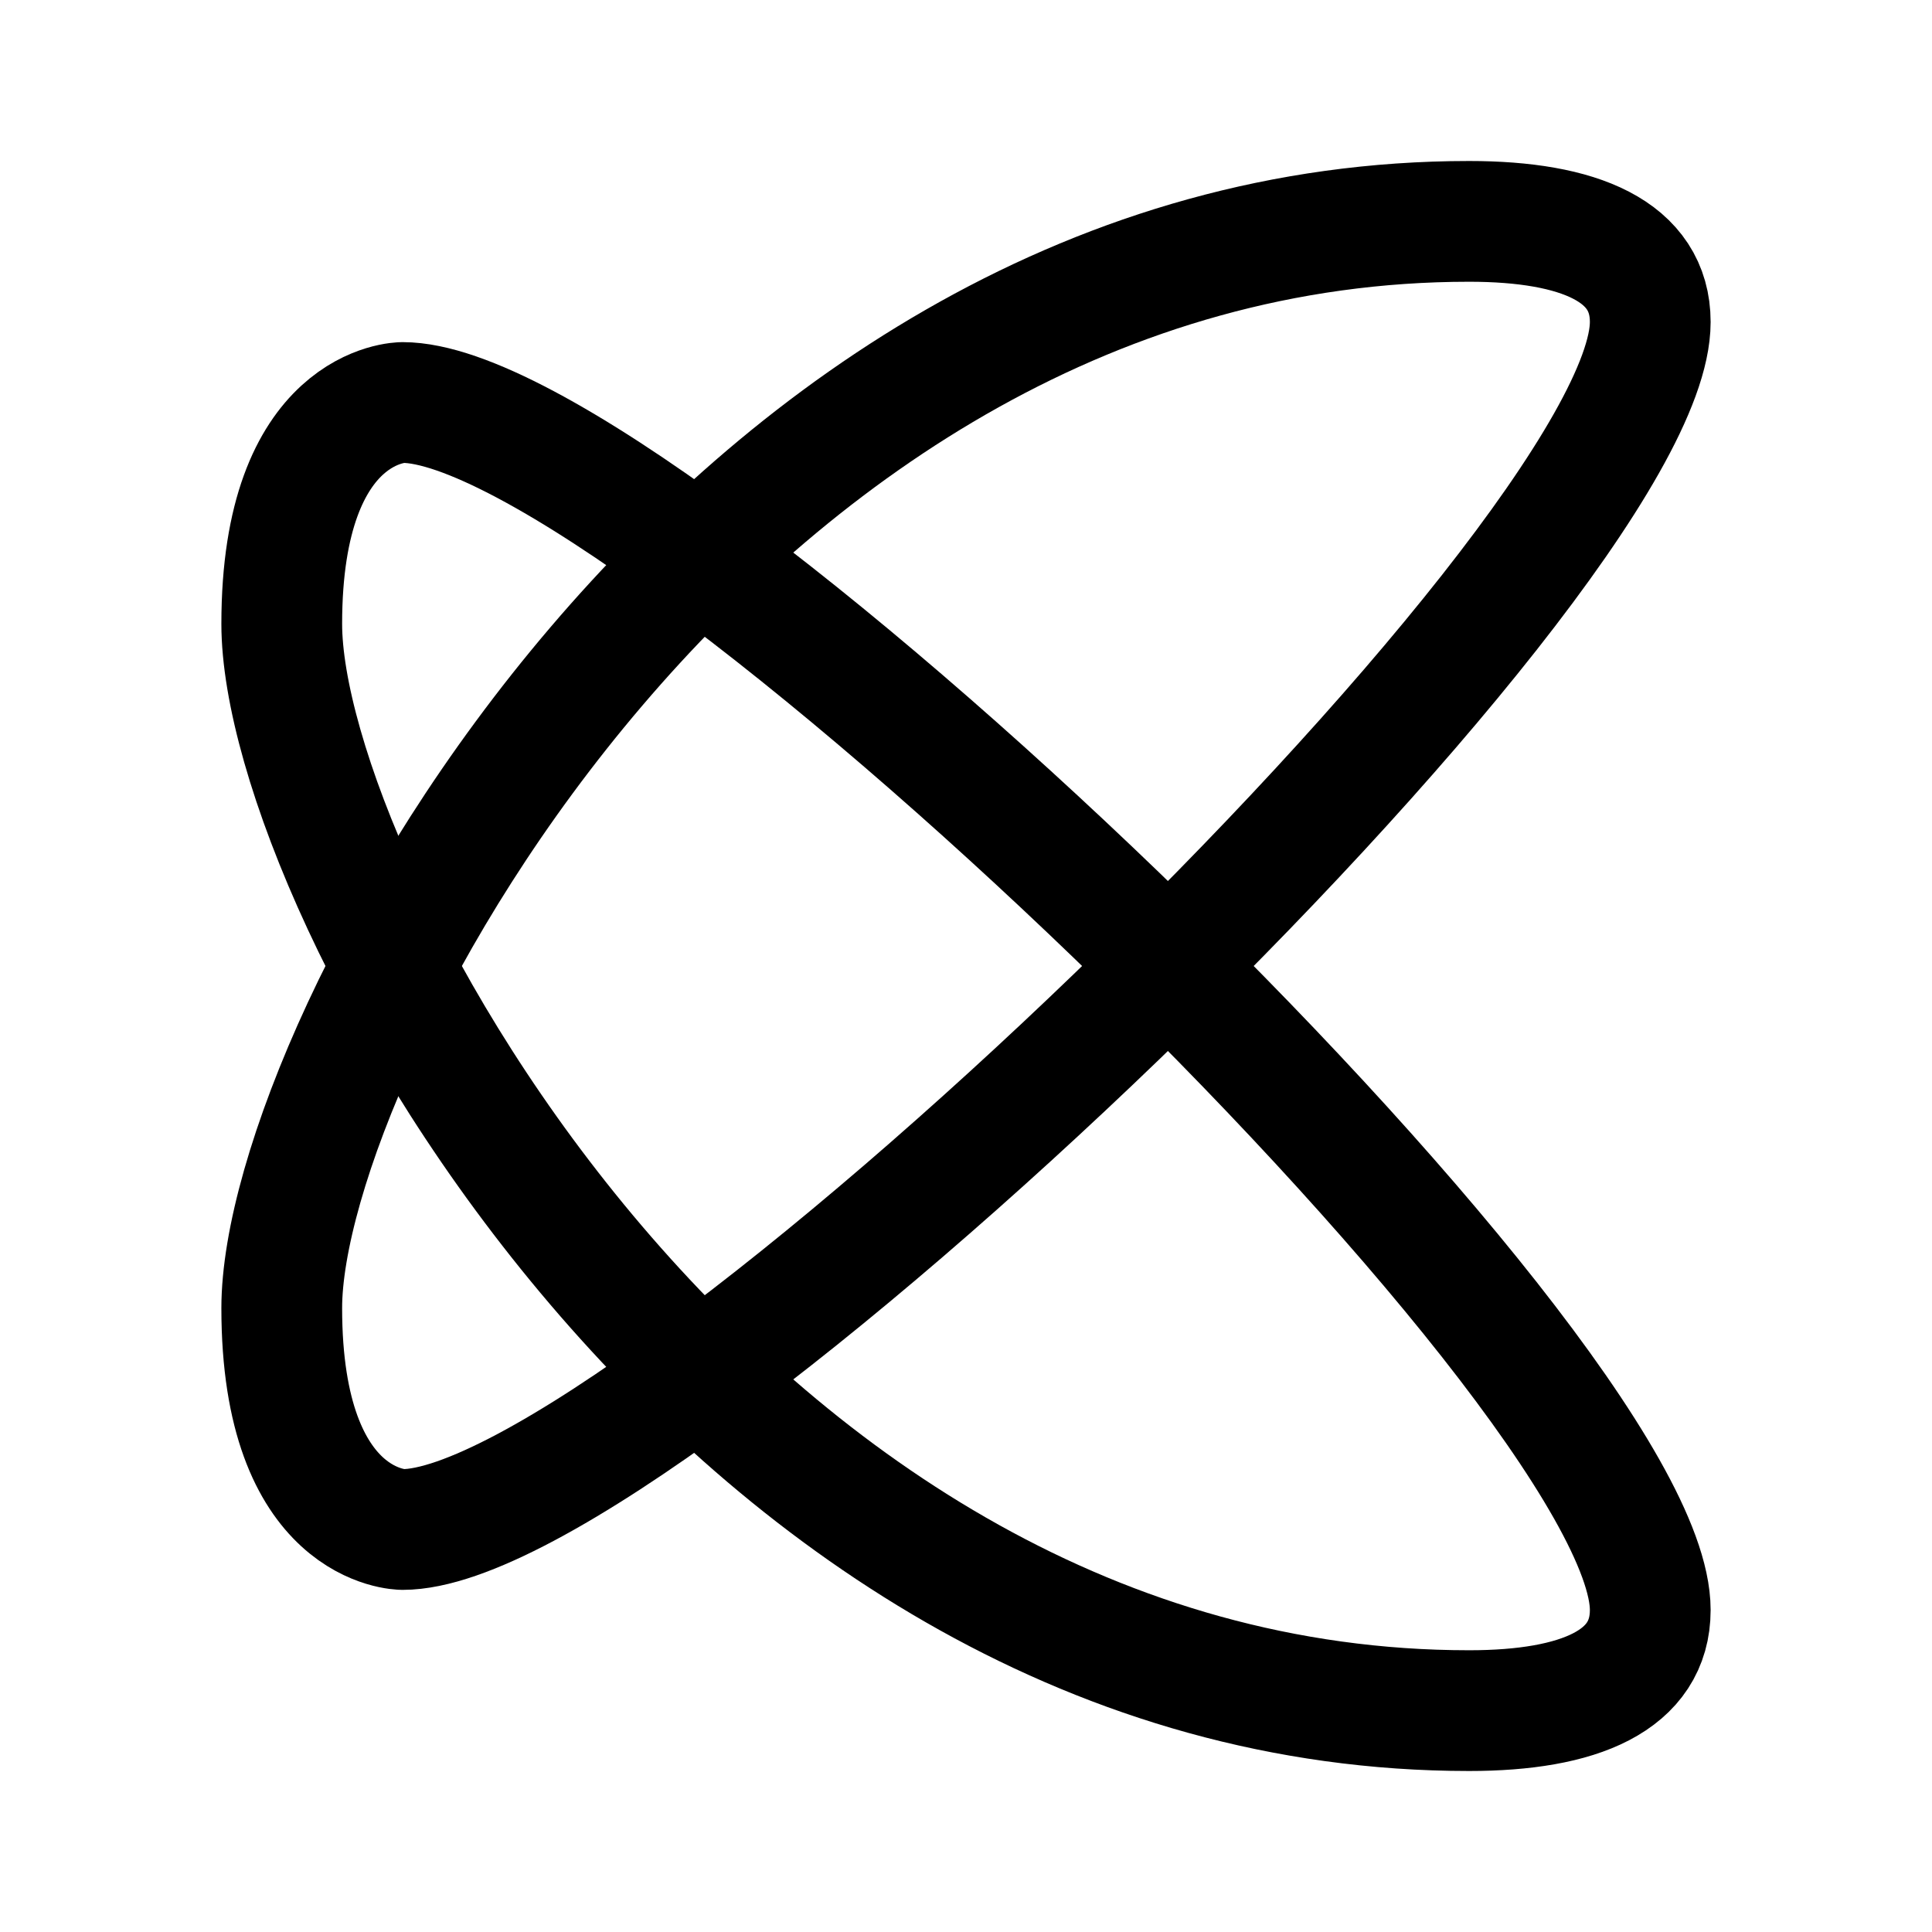
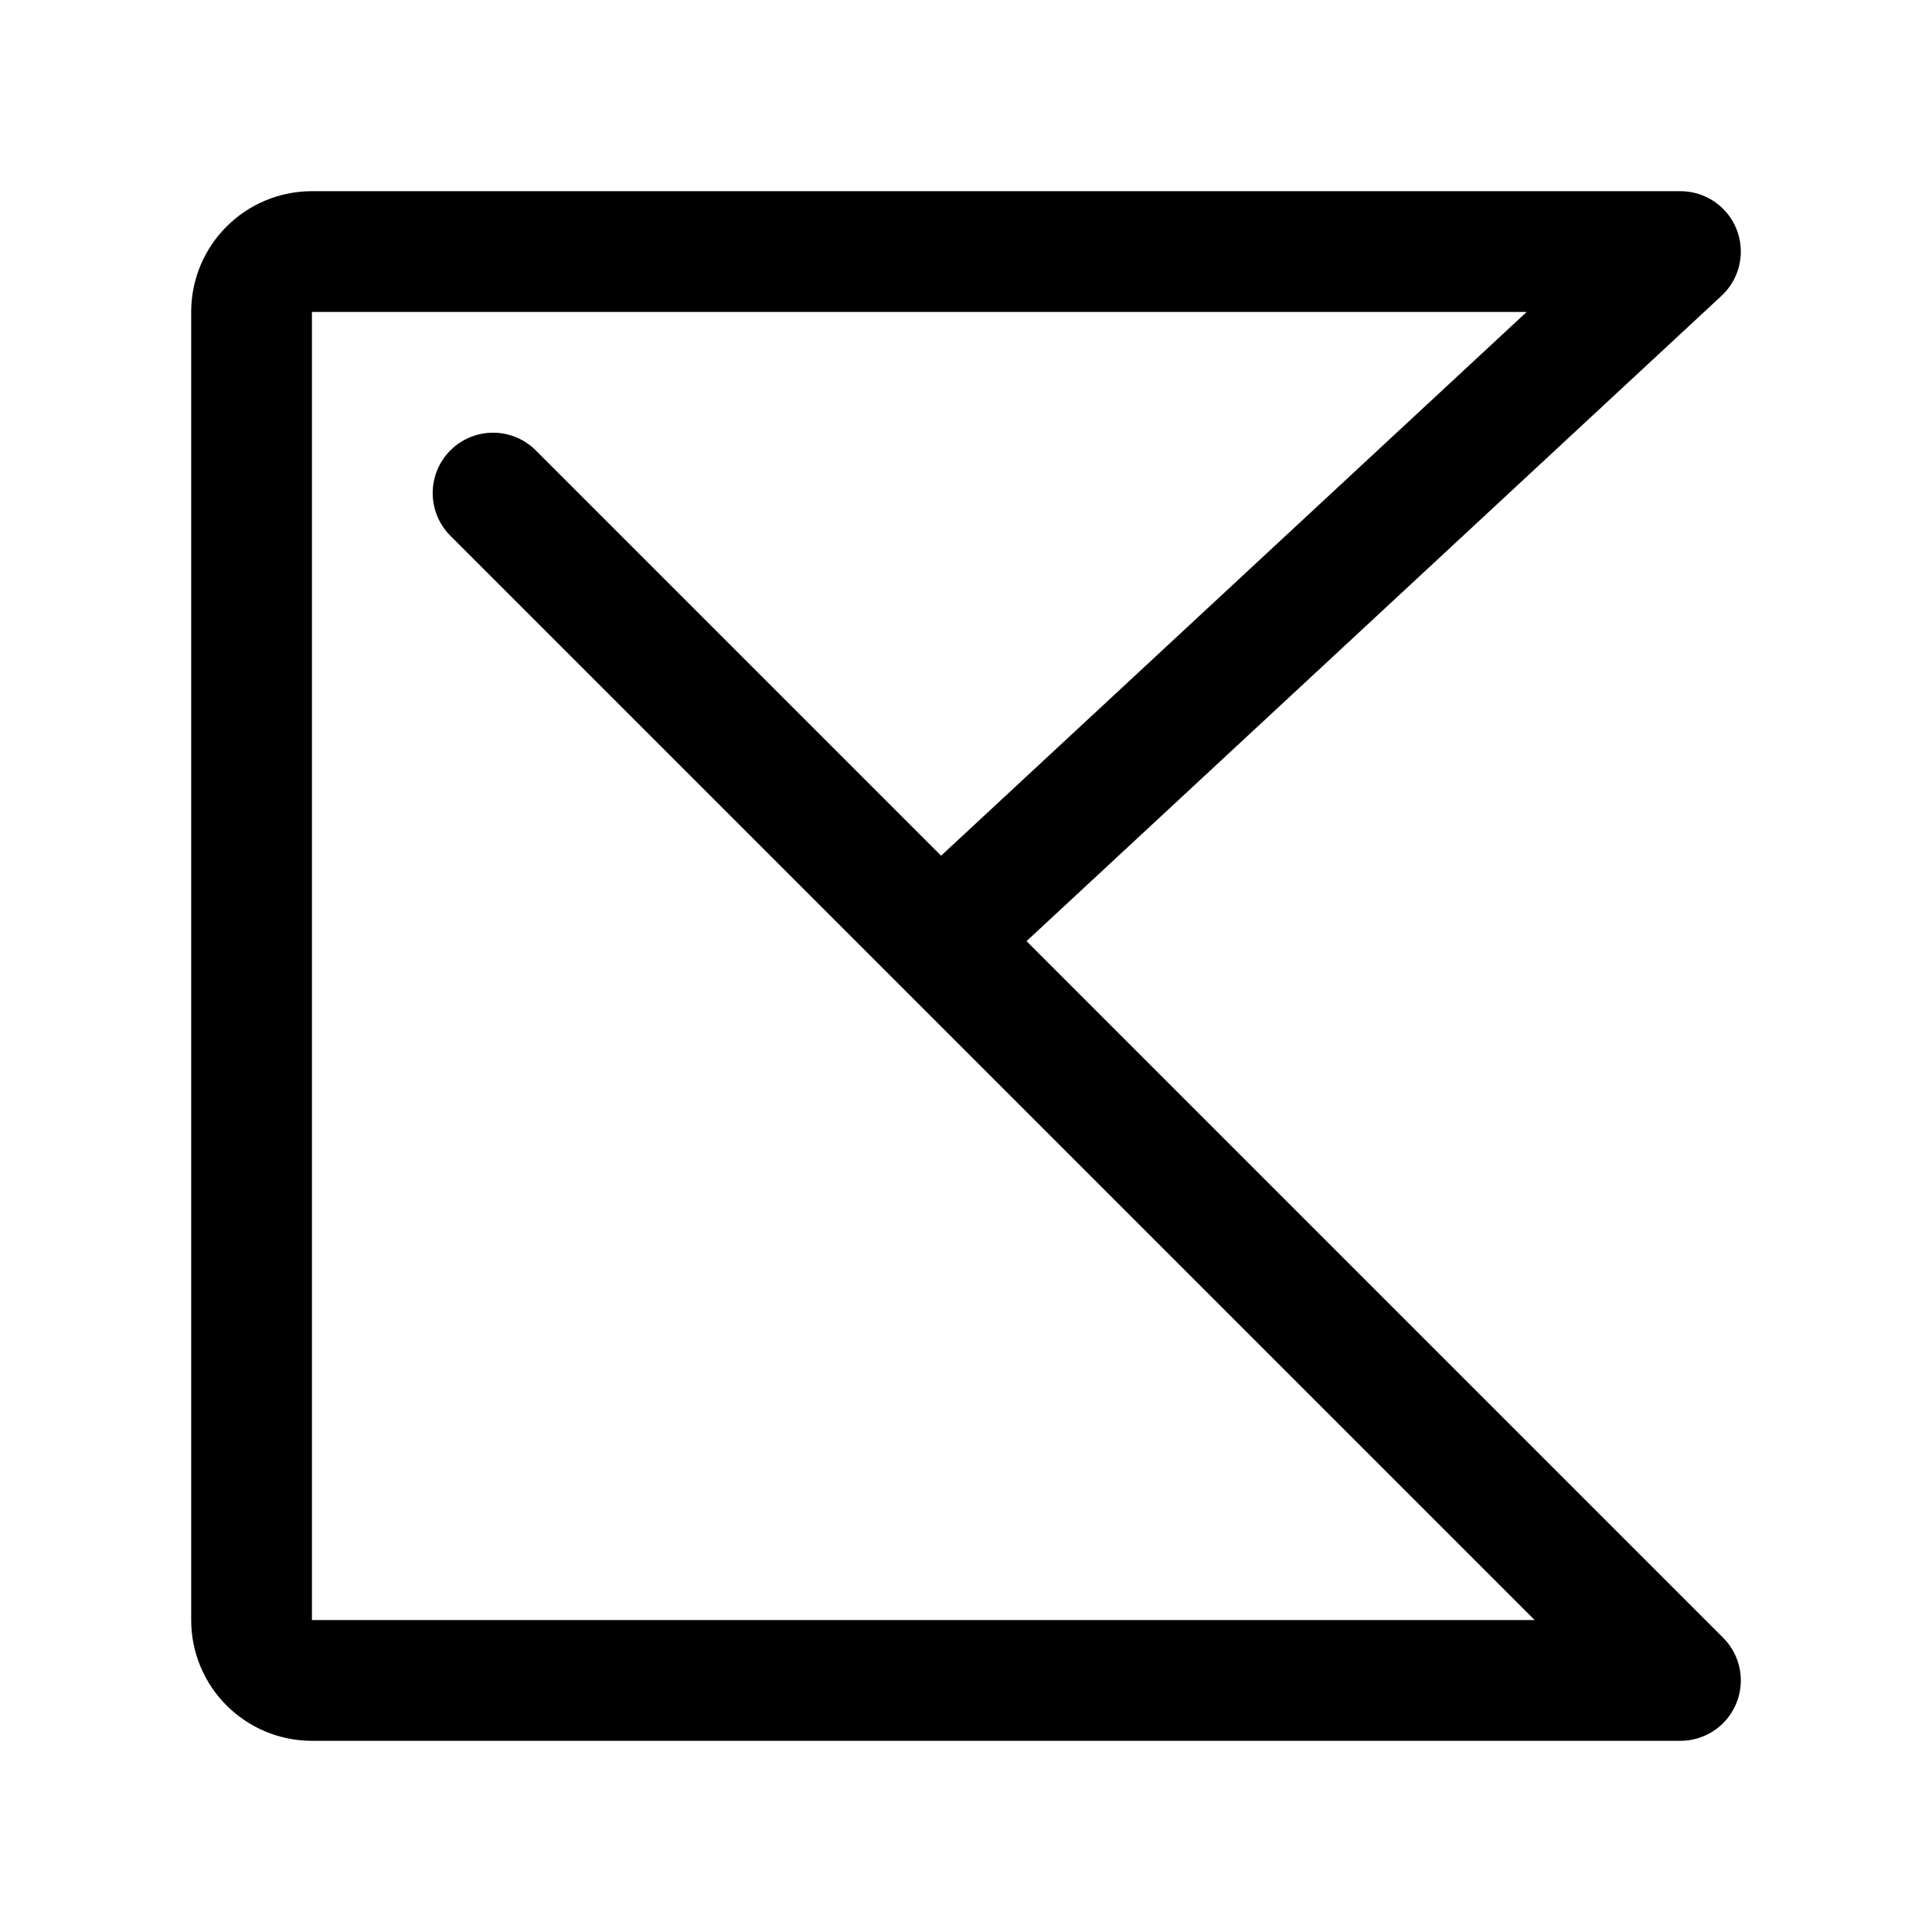
<svg xmlns="http://www.w3.org/2000/svg" width="192" height="192" viewBox="0 0 192 192" fill="none">
-   <path d="M28 130c0-26 44-108 118-108 11 0 18 3 18 10 0 24-100 120-124 120 0 0-12 0-12-22Z" stroke="#000" stroke-width="12" stroke-linecap="round" stroke-linejoin="round" />
-   <path d="M28 62c0 26 44 108 118 108 11 0 18-3 18-10C164 136 64 40 40 40c0 0-12 0-12 22Z" stroke="#000" stroke-width="12" stroke-linecap="round" stroke-linejoin="round" />
+   <path d="m97 90 70-65H31a6 6 0 0 0-6 6v130a6 6 0 0 0 6 6h136L49 49" stroke="#000" stroke-width="12" stroke-linecap="round" stroke-linejoin="round" />
</svg>
